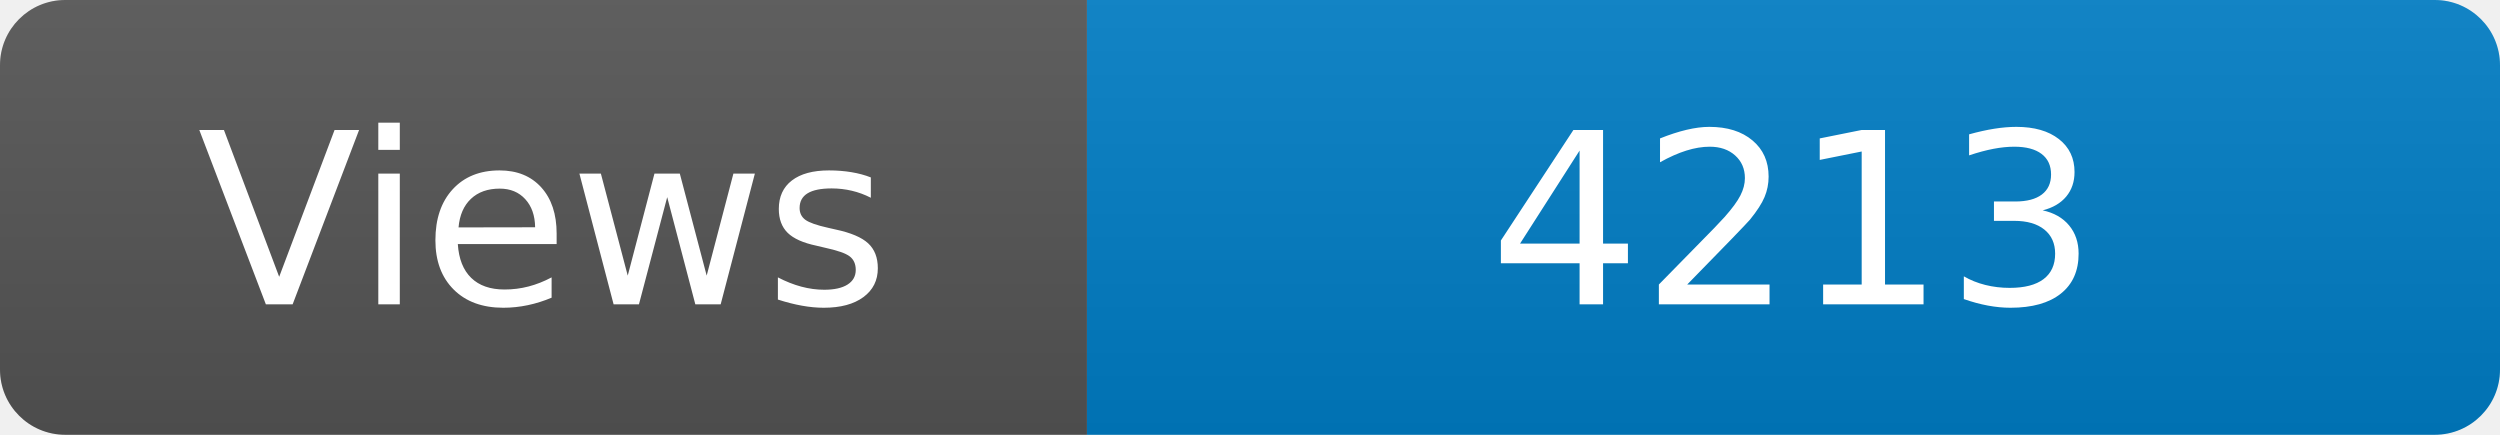
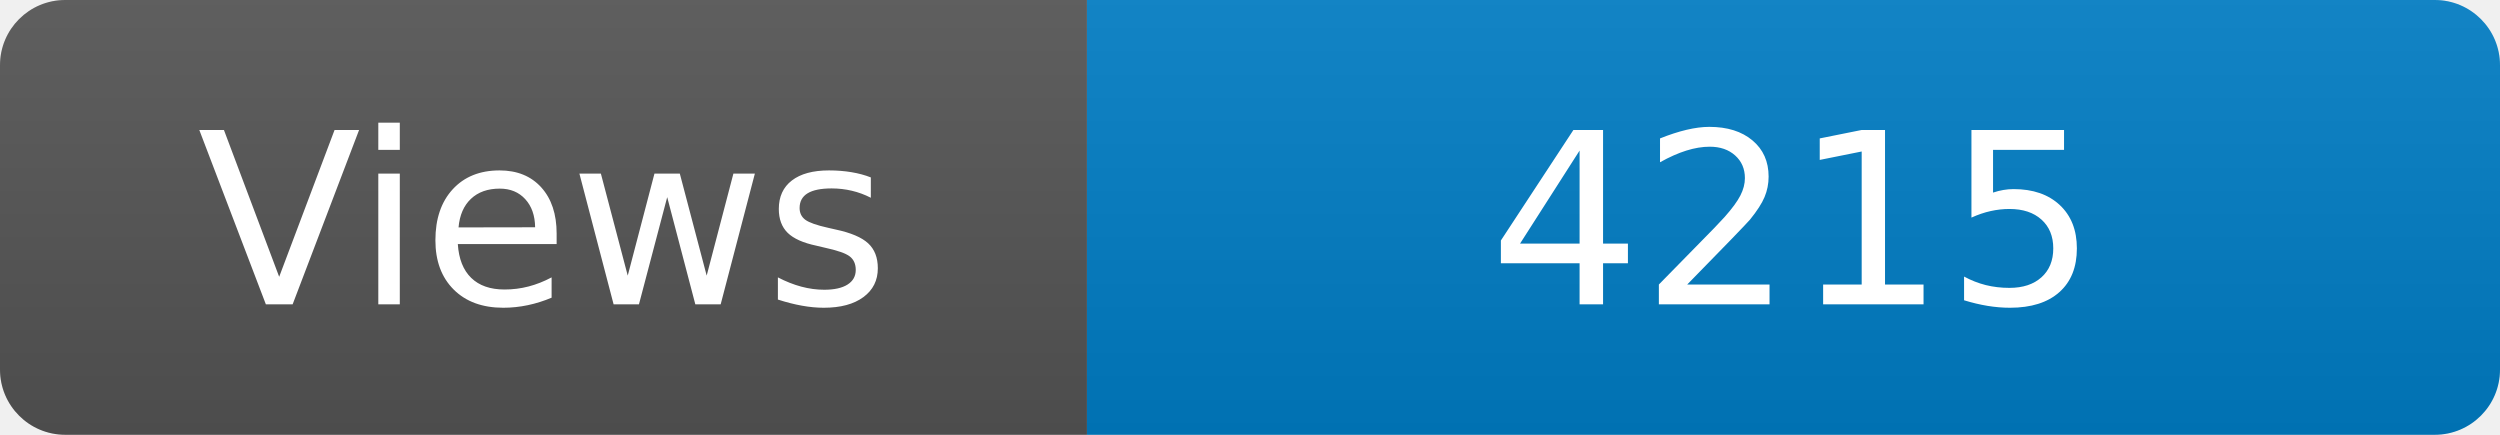
<svg xmlns="http://www.w3.org/2000/svg" width="115" height="20" role="img" aria-label="Maintained?: yes">
  <linearGradient id="s" x2="0" y2="100%">
    <stop offset="0" stop-color="#bbb" stop-opacity=".1" />
    <stop offset="1" stop-opacity=".1" />
  </linearGradient>
  <clipPath id="r">
    <rect width="115" height="20" rx="3" fill="#fff" />
  </clipPath>
  <g clip-path="url(#r)">
    <rect width="50" height="20" fill="#555" />
    <rect x="50" width="160" height="20" fill="#007ec6" />
    <rect width="115" height="20" fill="url(#s)" />
  </g>
  <g fill="#fff" text-anchor="middle" font-family="Verdana,Geneva,DejaVu Sans,sans-serif" font-size="110">
    <text x="250" y="140" transform="scale(.1)" fill="#fff">Views</text>
-     <text x="825" y="140" transform="scale(.1)" fill="#fff">4213</text>
+     <text x="825" y="140" transform="scale(.1)" fill="#fff">4215</text>
  </g>
</svg>
